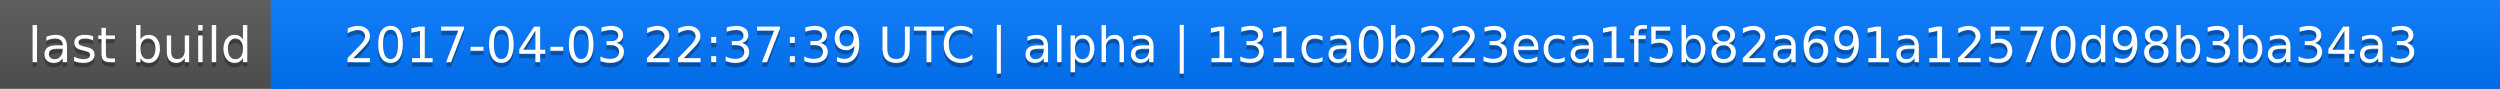
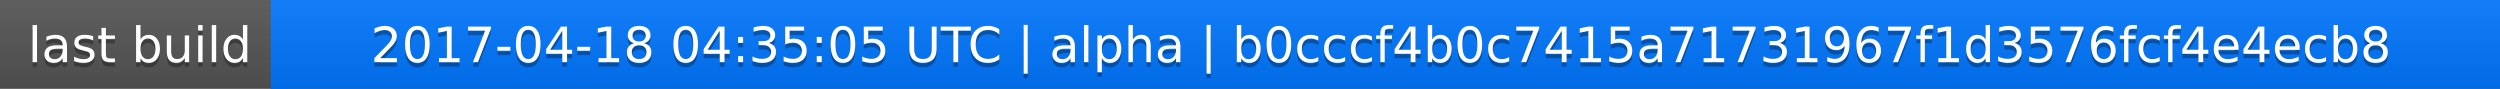
<svg xmlns="http://www.w3.org/2000/svg" width="563" height="20">
  <linearGradient id="a" x2="0" y2="100%">
    <stop offset="0" stop-color="#bbb" stop-opacity=".1" />
    <stop offset="1" stop-opacity=".1" />
  </linearGradient>
  <rect rx="0" width="563" height="20" fill="#555" />
  <rect rx="0" x="61" width="502" height="20" fill="#07f" />
  <path fill="#07f" d="M61 0h4v20h-4z" />
  <rect rx="0" width="563" height="20" fill="url(#a)" />
  <g fill="#fff" text-anchor="middle" font-family="DejaVu Sans,Verdana,Geneva,sans-serif" font-size="11">
    <text x="31.5" y="15" fill="#010101" fill-opacity=".3">last build</text>
    <text x="31.5" y="14">last build</text>
-     <text x="311" y="15" fill="#010101" fill-opacity=".3">2017-04-03 22:37:39 UTC | alpha | 131ca0b223eca1f5b82a691a12570d98b3ba34a3</text>
-     <text x="311" y="14">2017-04-03 22:37:39 UTC | alpha | 131ca0b223eca1f5b82a691a12570d98b3ba34a3</text>
+     <text x="311" y="15" fill="#010101" fill-opacity=".3">2017-04-18 04:35:05 UTC | alpha | b0cccf4b0c7415a71731967f1d3576fcf4e4ecb8</text>
+     <text x="311" y="14">2017-04-18 04:35:05 UTC | alpha | b0cccf4b0c7415a71731967f1d3576fcf4e4ecb8</text>
  </g>
</svg>
